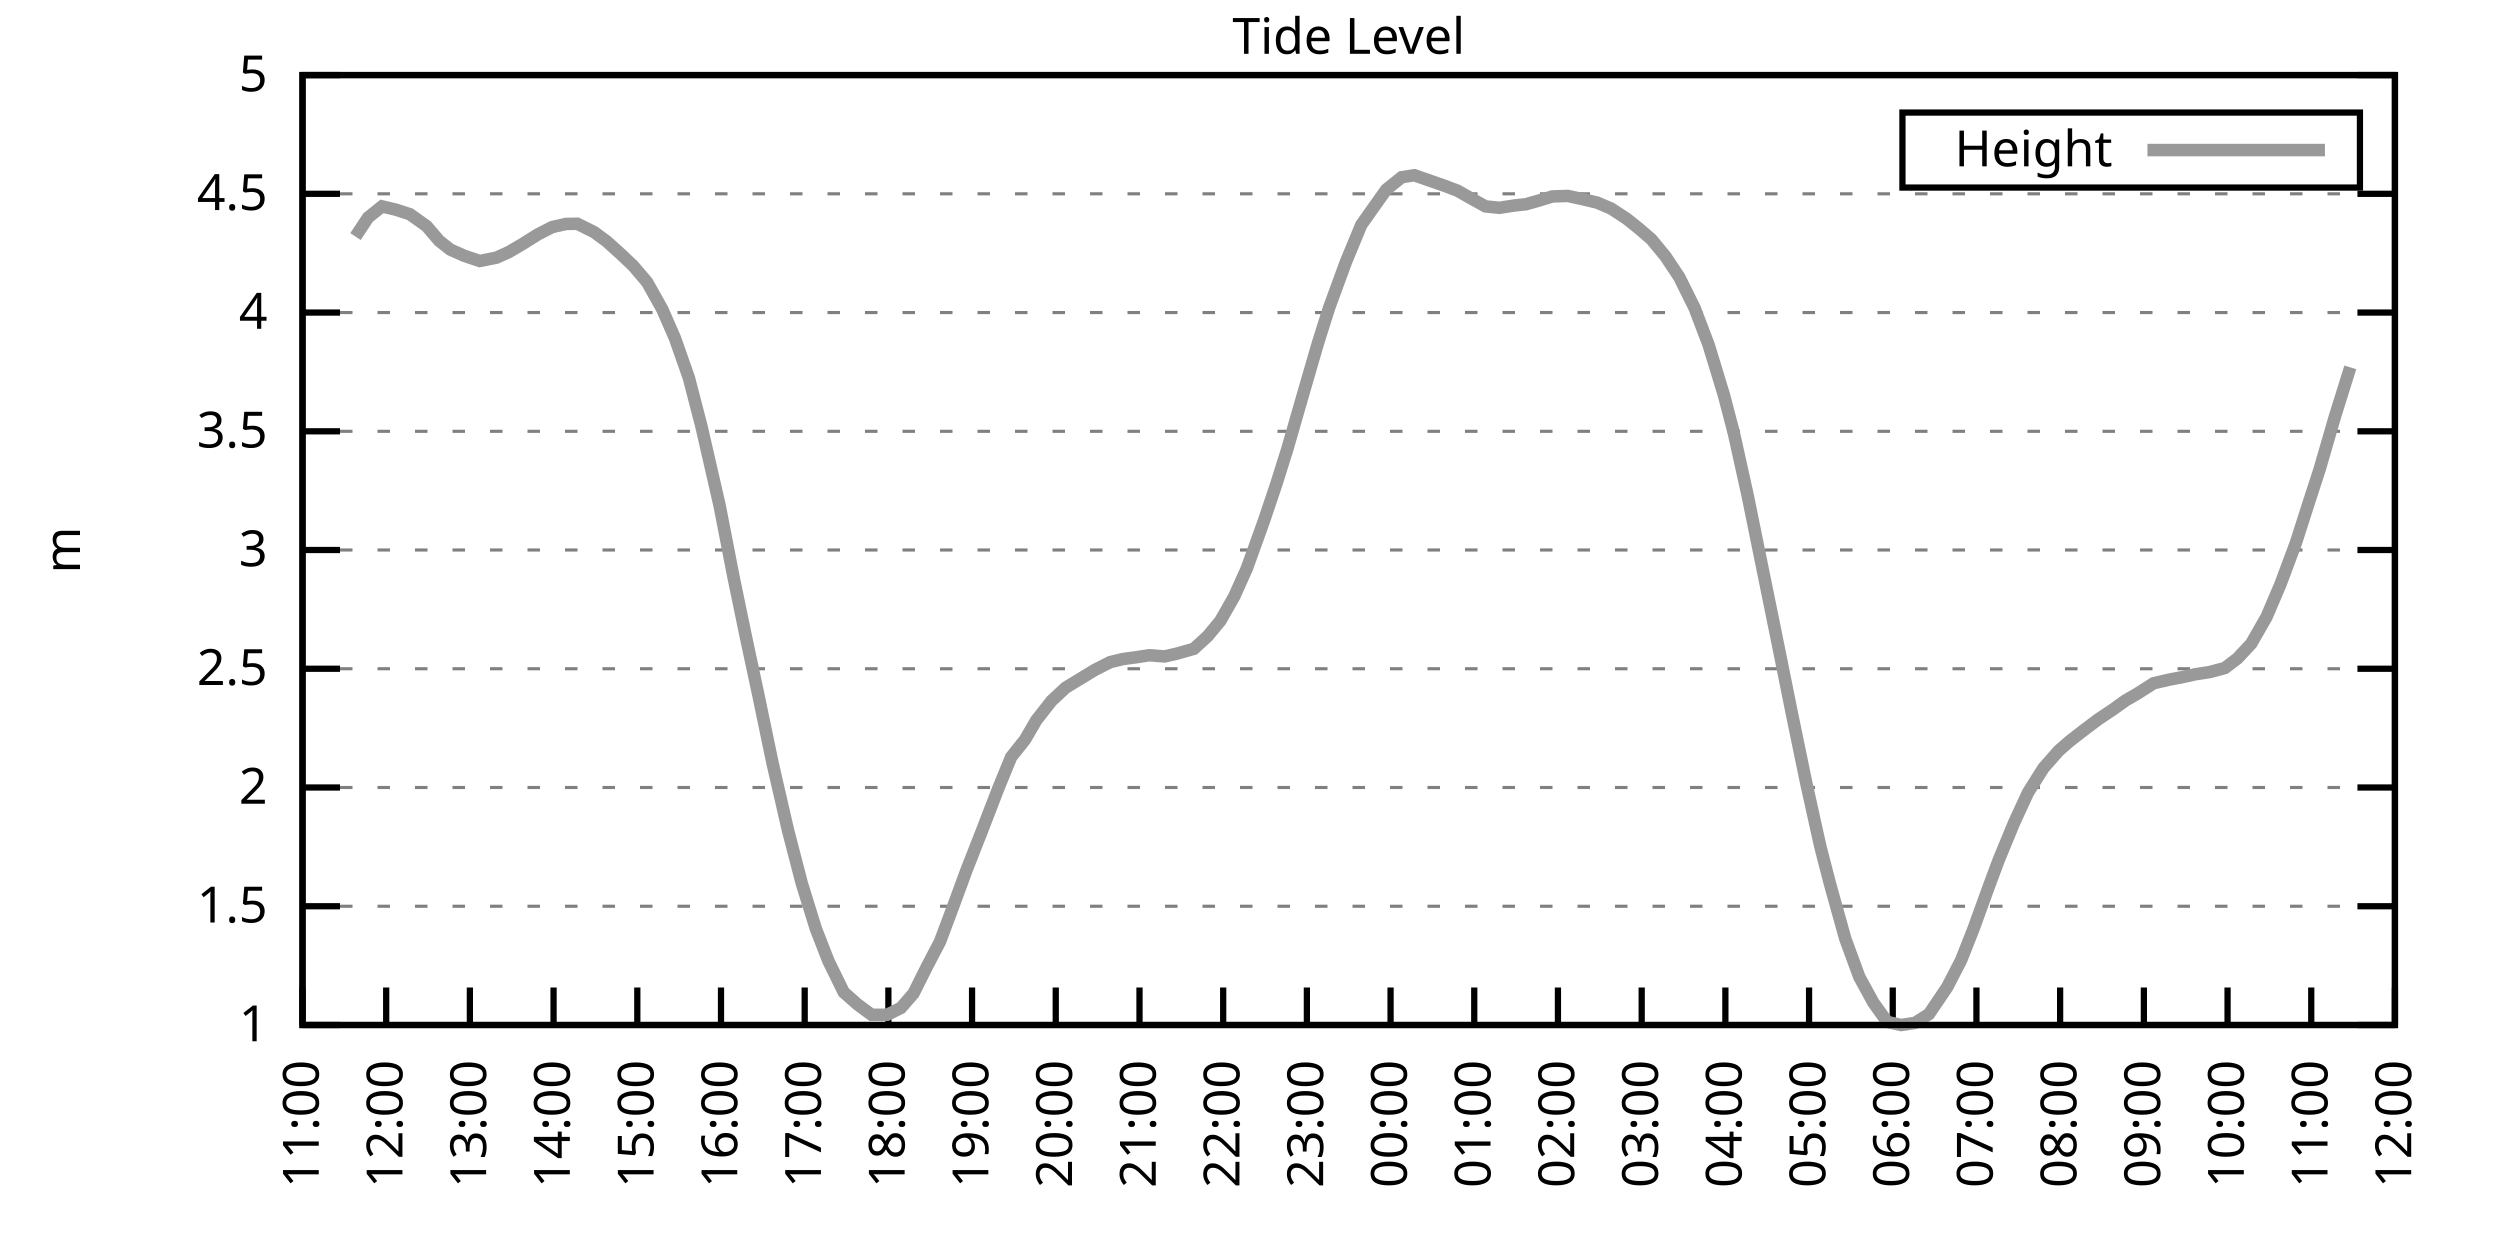
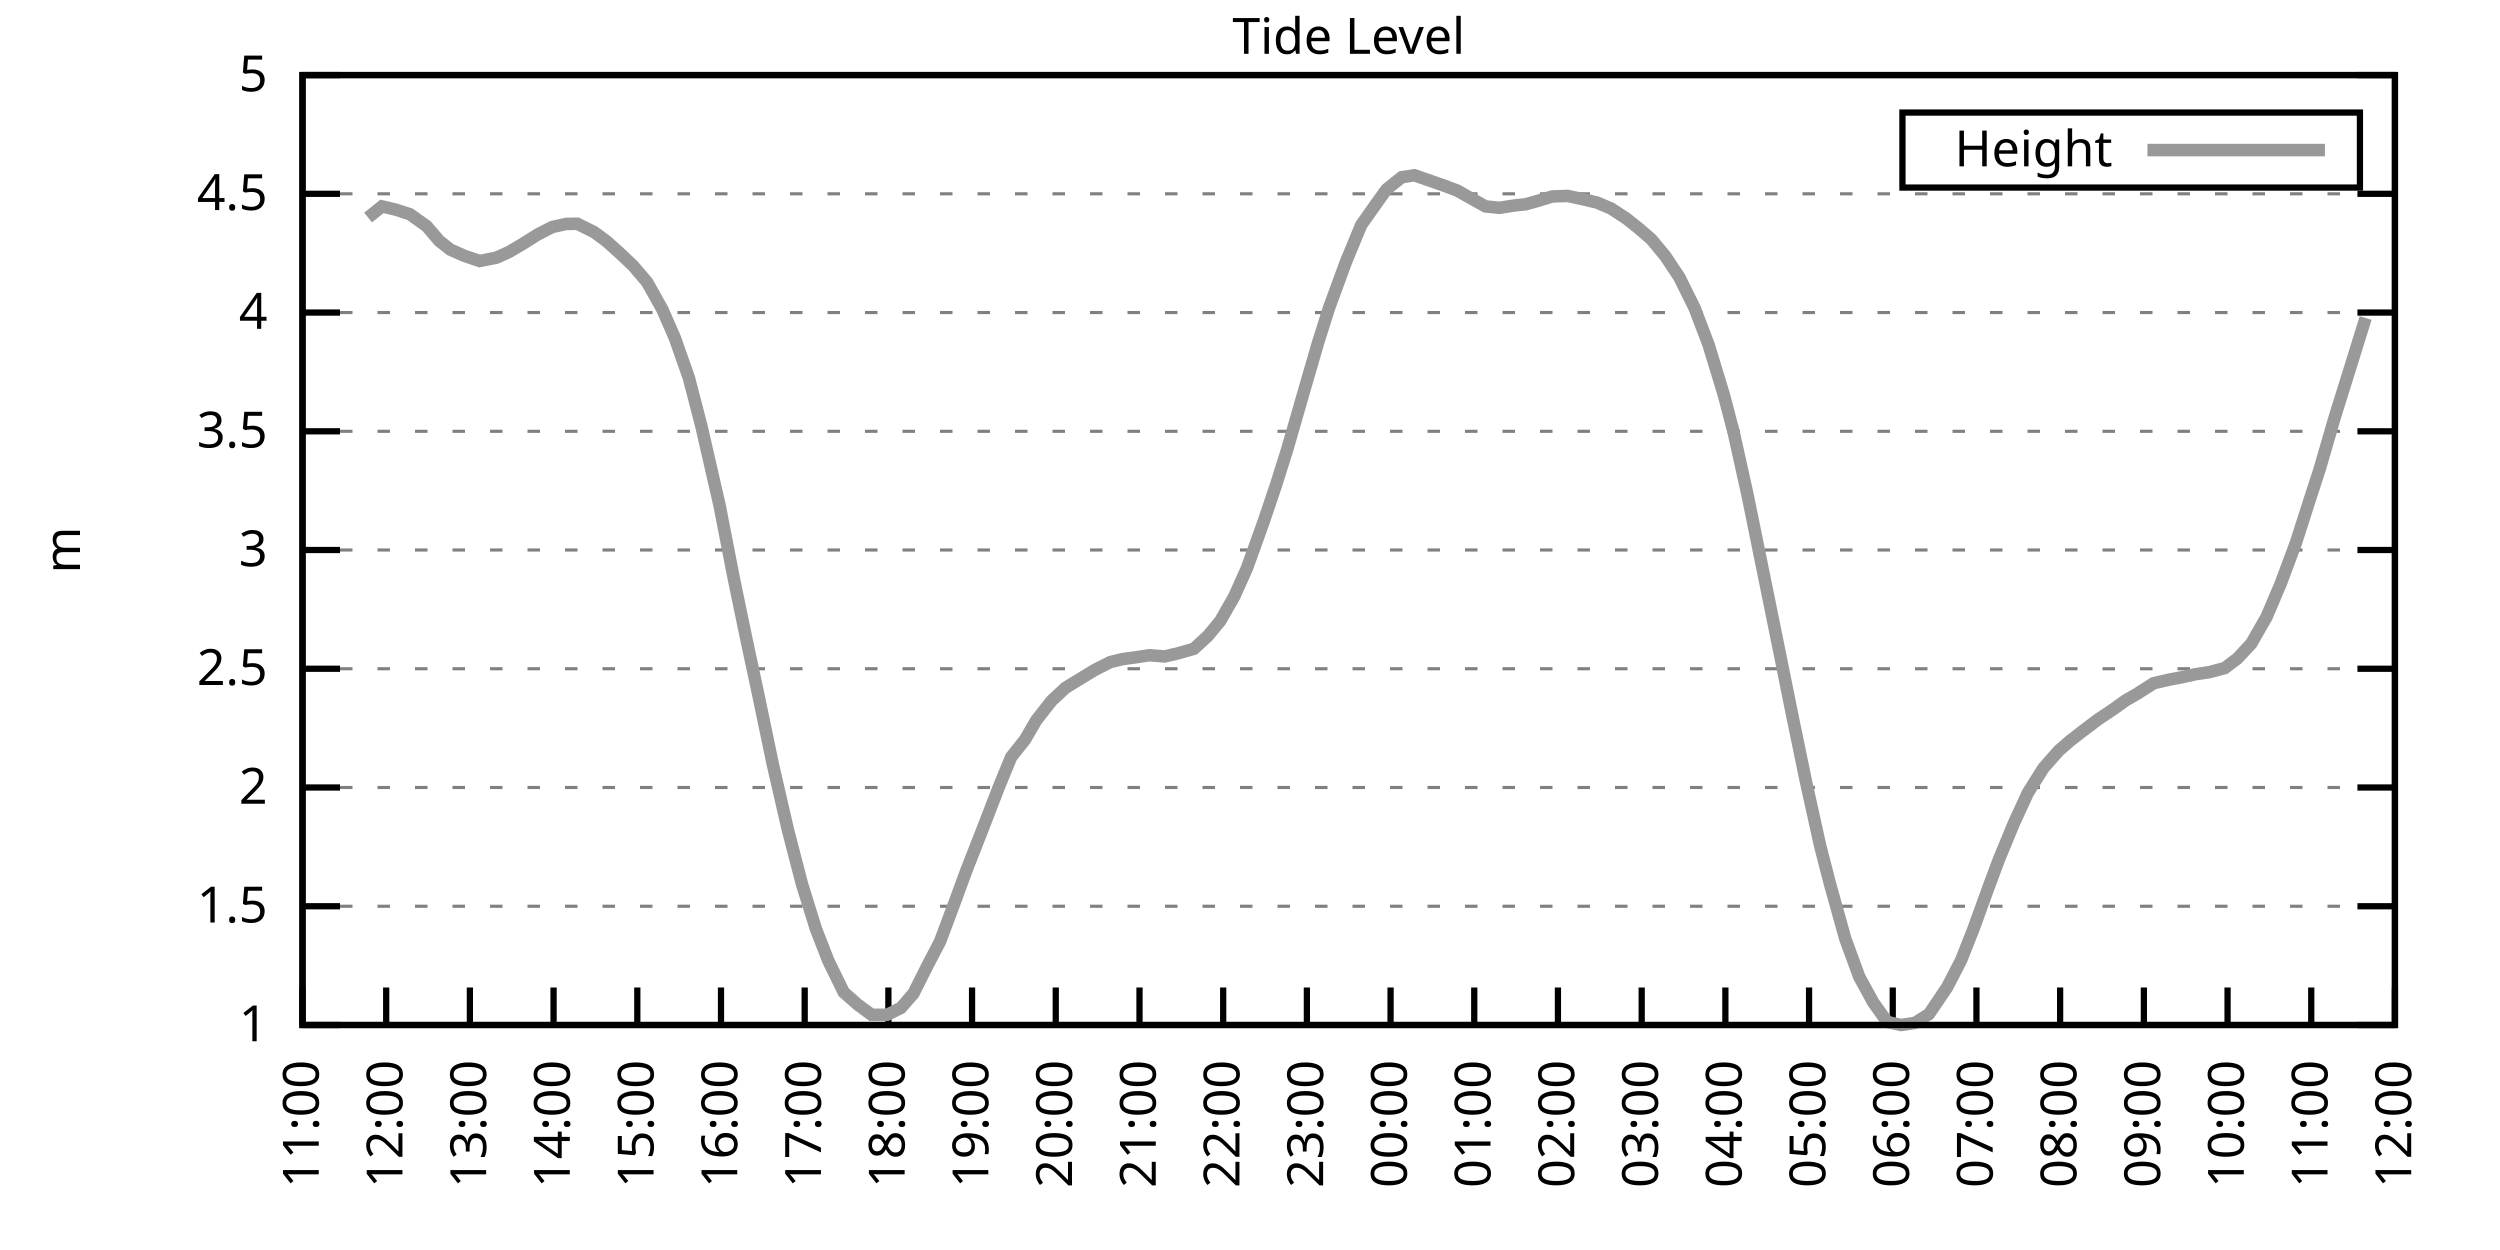
<svg xmlns="http://www.w3.org/2000/svg" xmlns:xlink="http://www.w3.org/1999/xlink" width="400" height="200" viewBox="0 0 400 200">
  <g id="gnuplot_canvas">
    <rect x="0" y="0" width="400" height="200" fill="none" />
    <defs>
      <circle id="gpDot" r="0.5" stroke-width="0.5" stroke="currentColor" />
      <path id="gpPt0" stroke-width="0.333" stroke="currentColor" d="M-1,0 h2 M0,-1 v2" />
      <path id="gpPt1" stroke-width="0.333" stroke="currentColor" d="M-1,-1 L1,1 M1,-1 L-1,1" />
      <path id="gpPt2" stroke-width="0.333" stroke="currentColor" d="M-1,0 L1,0 M0,-1 L0,1 M-1,-1 L1,1 M-1,1 L1,-1" />
      <rect id="gpPt3" stroke-width="0.333" stroke="currentColor" x="-1" y="-1" width="2" height="2" />
      <rect id="gpPt4" stroke-width="0.333" stroke="currentColor" fill="currentColor" x="-1" y="-1" width="2" height="2" />
      <circle id="gpPt5" stroke-width="0.333" stroke="currentColor" cx="0" cy="0" r="1" />
      <use xlink:href="#gpPt5" id="gpPt6" fill="currentColor" stroke="none" />
      <path id="gpPt7" stroke-width="0.333" stroke="currentColor" d="M0,-1.33 L-1.33,0.67 L1.33,0.67 z" />
      <use xlink:href="#gpPt7" id="gpPt8" fill="currentColor" stroke="none" />
      <use xlink:href="#gpPt7" id="gpPt9" stroke="currentColor" transform="rotate(180)" />
      <use xlink:href="#gpPt9" id="gpPt10" fill="currentColor" stroke="none" />
      <use xlink:href="#gpPt3" id="gpPt11" stroke="currentColor" transform="rotate(45)" />
      <use xlink:href="#gpPt11" id="gpPt12" fill="currentColor" stroke="none" />
      <path id="gpPt13" stroke-width="0.333" stroke="currentColor" d="M0,1.330 L1.265,0.411 L0.782,-1.067 L-0.782,-1.076 L-1.265,0.411 z" />
      <use xlink:href="#gpPt13" id="gpPt14" fill="currentColor" stroke="none" />
      <filter id="textbox" filterUnits="objectBoundingBox" x="0" y="0" height="1" width="1">
        <feFlood flood-color="white" flood-opacity="1" result="bgnd" />
        <feComposite in="SourceGraphic" in2="bgnd" operator="atop" />
      </filter>
      <filter id="greybox" filterUnits="objectBoundingBox" x="0" y="0" height="1" width="1">
        <feFlood flood-color="lightgrey" flood-opacity="1" result="grey" />
        <feComposite in="SourceGraphic" in2="grey" operator="atop" />
      </filter>
    </defs>
    <g fill="none" color="white" stroke="currentColor" stroke-width="1.00" stroke-linecap="butt" stroke-linejoin="miter">
</g>
    <g fill="none" color="black" stroke="currentColor" stroke-width="1.00" stroke-linecap="butt" stroke-linejoin="miter">
      <g stroke="none" shape-rendering="crispEdges">
        <polygon fill="rgb(255, 255, 255)" points="48.40,164.00 383.18,164.00 383.18,12.02 48.40,12.02 " />
      </g>
    </g>
    <g fill="none" color="black" stroke="currentColor" stroke-width="1.00" stroke-linecap="butt" stroke-linejoin="miter">
</g>
    <g fill="none" color="black" stroke="black" stroke-width="0.50" stroke-linecap="butt" stroke-linejoin="miter">
</g>
    <g fill="none" color="gray" stroke="currentColor" stroke-width="0.50" stroke-linecap="butt" stroke-linejoin="miter">
      <path stroke="gray" stroke-dasharray="2,4" class="gridline" d="M48.40,164.00 L383.19,164.00  " />
    </g>
    <g fill="none" color="gray" stroke="gray" stroke-width="1.00" stroke-linecap="butt" stroke-linejoin="miter">
</g>
    <g fill="none" color="black" stroke="currentColor" stroke-width="1.00" stroke-linecap="butt" stroke-linejoin="miter">
      <path stroke="black" d="M48.40,164.00 L54.40,164.00 M383.19,164.00 L377.19,164.00  " />
      <g transform="translate(42.80,166.60)" stroke="none" fill="black" font-family="Sans" font-size="8.00" text-anchor="end">
        <text>
          <tspan font-family="Sans"> 1</tspan>
        </text>
      </g>
    </g>
    <g fill="none" color="black" stroke="currentColor" stroke-width="1.00" stroke-linecap="butt" stroke-linejoin="miter">
</g>
    <g fill="none" color="black" stroke="black" stroke-width="0.50" stroke-linecap="butt" stroke-linejoin="miter">
</g>
    <g fill="none" color="gray" stroke="currentColor" stroke-width="0.50" stroke-linecap="butt" stroke-linejoin="miter">
      <path stroke="gray" stroke-dasharray="2,4" class="gridline" d="M48.40,145.00 L383.19,145.00  " />
    </g>
    <g fill="none" color="gray" stroke="gray" stroke-width="1.00" stroke-linecap="butt" stroke-linejoin="miter">
</g>
    <g fill="none" color="black" stroke="currentColor" stroke-width="1.00" stroke-linecap="butt" stroke-linejoin="miter">
      <path stroke="black" d="M48.40,145.00 L54.40,145.00 M383.19,145.00 L377.19,145.00  " />
      <g transform="translate(42.80,147.60)" stroke="none" fill="black" font-family="Sans" font-size="8.00" text-anchor="end">
        <text>
          <tspan font-family="Sans"> 1.5</tspan>
        </text>
      </g>
    </g>
    <g fill="none" color="black" stroke="currentColor" stroke-width="1.00" stroke-linecap="butt" stroke-linejoin="miter">
</g>
    <g fill="none" color="black" stroke="black" stroke-width="0.50" stroke-linecap="butt" stroke-linejoin="miter">
</g>
    <g fill="none" color="gray" stroke="currentColor" stroke-width="0.50" stroke-linecap="butt" stroke-linejoin="miter">
      <path stroke="gray" stroke-dasharray="2,4" class="gridline" d="M48.40,126.00 L383.19,126.00  " />
    </g>
    <g fill="none" color="gray" stroke="gray" stroke-width="1.00" stroke-linecap="butt" stroke-linejoin="miter">
</g>
    <g fill="none" color="black" stroke="currentColor" stroke-width="1.00" stroke-linecap="butt" stroke-linejoin="miter">
      <path stroke="black" d="M48.40,126.00 L54.40,126.00 M383.19,126.00 L377.19,126.00  " />
      <g transform="translate(42.80,128.60)" stroke="none" fill="black" font-family="Sans" font-size="8.00" text-anchor="end">
        <text>
          <tspan font-family="Sans"> 2</tspan>
        </text>
      </g>
    </g>
    <g fill="none" color="black" stroke="currentColor" stroke-width="1.00" stroke-linecap="butt" stroke-linejoin="miter">
</g>
    <g fill="none" color="black" stroke="black" stroke-width="0.50" stroke-linecap="butt" stroke-linejoin="miter">
</g>
    <g fill="none" color="gray" stroke="currentColor" stroke-width="0.50" stroke-linecap="butt" stroke-linejoin="miter">
      <path stroke="gray" stroke-dasharray="2,4" class="gridline" d="M48.40,107.00 L383.19,107.00  " />
    </g>
    <g fill="none" color="gray" stroke="gray" stroke-width="1.00" stroke-linecap="butt" stroke-linejoin="miter">
</g>
    <g fill="none" color="black" stroke="currentColor" stroke-width="1.00" stroke-linecap="butt" stroke-linejoin="miter">
      <path stroke="black" d="M48.40,107.00 L54.40,107.00 M383.19,107.00 L377.19,107.00  " />
      <g transform="translate(42.80,109.60)" stroke="none" fill="black" font-family="Sans" font-size="8.00" text-anchor="end">
        <text>
          <tspan font-family="Sans"> 2.5</tspan>
        </text>
      </g>
    </g>
    <g fill="none" color="black" stroke="currentColor" stroke-width="1.00" stroke-linecap="butt" stroke-linejoin="miter">
</g>
    <g fill="none" color="black" stroke="black" stroke-width="0.50" stroke-linecap="butt" stroke-linejoin="miter">
</g>
    <g fill="none" color="gray" stroke="currentColor" stroke-width="0.50" stroke-linecap="butt" stroke-linejoin="miter">
      <path stroke="gray" stroke-dasharray="2,4" class="gridline" d="M48.40,88.00 L383.19,88.00  " />
    </g>
    <g fill="none" color="gray" stroke="gray" stroke-width="1.00" stroke-linecap="butt" stroke-linejoin="miter">
</g>
    <g fill="none" color="black" stroke="currentColor" stroke-width="1.00" stroke-linecap="butt" stroke-linejoin="miter">
      <path stroke="black" d="M48.40,88.00 L54.40,88.00 M383.19,88.00 L377.19,88.00  " />
      <g transform="translate(42.80,90.60)" stroke="none" fill="black" font-family="Sans" font-size="8.00" text-anchor="end">
        <text>
          <tspan font-family="Sans"> 3</tspan>
        </text>
      </g>
    </g>
    <g fill="none" color="black" stroke="currentColor" stroke-width="1.00" stroke-linecap="butt" stroke-linejoin="miter">
</g>
    <g fill="none" color="black" stroke="black" stroke-width="0.50" stroke-linecap="butt" stroke-linejoin="miter">
</g>
    <g fill="none" color="gray" stroke="currentColor" stroke-width="0.50" stroke-linecap="butt" stroke-linejoin="miter">
      <path stroke="gray" stroke-dasharray="2,4" class="gridline" d="M48.40,69.01 L383.19,69.01  " />
    </g>
    <g fill="none" color="gray" stroke="gray" stroke-width="1.00" stroke-linecap="butt" stroke-linejoin="miter">
</g>
    <g fill="none" color="black" stroke="currentColor" stroke-width="1.00" stroke-linecap="butt" stroke-linejoin="miter">
      <path stroke="black" d="M48.40,69.01 L54.40,69.01 M383.19,69.01 L377.19,69.01  " />
      <g transform="translate(42.80,71.61)" stroke="none" fill="black" font-family="Sans" font-size="8.00" text-anchor="end">
        <text>
          <tspan font-family="Sans"> 3.5</tspan>
        </text>
      </g>
    </g>
    <g fill="none" color="black" stroke="currentColor" stroke-width="1.00" stroke-linecap="butt" stroke-linejoin="miter">
</g>
    <g fill="none" color="black" stroke="black" stroke-width="0.50" stroke-linecap="butt" stroke-linejoin="miter">
</g>
    <g fill="none" color="gray" stroke="currentColor" stroke-width="0.50" stroke-linecap="butt" stroke-linejoin="miter">
      <path stroke="gray" stroke-dasharray="2,4" class="gridline" d="M48.40,50.01 L383.19,50.01  " />
    </g>
    <g fill="none" color="gray" stroke="gray" stroke-width="1.00" stroke-linecap="butt" stroke-linejoin="miter">
</g>
    <g fill="none" color="black" stroke="currentColor" stroke-width="1.00" stroke-linecap="butt" stroke-linejoin="miter">
      <path stroke="black" d="M48.40,50.01 L54.40,50.01 M383.19,50.01 L377.19,50.01  " />
      <g transform="translate(42.80,52.61)" stroke="none" fill="black" font-family="Sans" font-size="8.00" text-anchor="end">
        <text>
          <tspan font-family="Sans"> 4</tspan>
        </text>
      </g>
    </g>
    <g fill="none" color="black" stroke="currentColor" stroke-width="1.00" stroke-linecap="butt" stroke-linejoin="miter">
</g>
    <g fill="none" color="black" stroke="black" stroke-width="0.50" stroke-linecap="butt" stroke-linejoin="miter">
</g>
    <g fill="none" color="gray" stroke="currentColor" stroke-width="0.50" stroke-linecap="butt" stroke-linejoin="miter">
      <path stroke="gray" stroke-dasharray="2,4" class="gridline" d="M48.40,31.01 L383.19,31.01  " />
    </g>
    <g fill="none" color="gray" stroke="gray" stroke-width="1.00" stroke-linecap="butt" stroke-linejoin="miter">
</g>
    <g fill="none" color="black" stroke="currentColor" stroke-width="1.00" stroke-linecap="butt" stroke-linejoin="miter">
      <path stroke="black" d="M48.40,31.01 L54.40,31.01 M383.19,31.01 L377.19,31.01  " />
      <g transform="translate(42.80,33.61)" stroke="none" fill="black" font-family="Sans" font-size="8.00" text-anchor="end">
        <text>
          <tspan font-family="Sans"> 4.5</tspan>
        </text>
      </g>
    </g>
    <g fill="none" color="black" stroke="currentColor" stroke-width="1.00" stroke-linecap="butt" stroke-linejoin="miter">
</g>
    <g fill="none" color="black" stroke="black" stroke-width="0.50" stroke-linecap="butt" stroke-linejoin="miter">
</g>
    <g fill="none" color="gray" stroke="currentColor" stroke-width="0.50" stroke-linecap="butt" stroke-linejoin="miter">
      <path stroke="gray" stroke-dasharray="2,4" class="gridline" d="M48.40,12.01 L383.19,12.01  " />
    </g>
    <g fill="none" color="gray" stroke="gray" stroke-width="1.00" stroke-linecap="butt" stroke-linejoin="miter">
</g>
    <g fill="none" color="black" stroke="currentColor" stroke-width="1.00" stroke-linecap="butt" stroke-linejoin="miter">
      <path stroke="black" d="M48.40,12.01 L54.40,12.01 M383.19,12.01 L377.19,12.01  " />
      <g transform="translate(42.80,14.61)" stroke="none" fill="black" font-family="Sans" font-size="8.00" text-anchor="end">
        <text>
          <tspan font-family="Sans"> 5</tspan>
        </text>
      </g>
    </g>
    <g fill="none" color="black" stroke="currentColor" stroke-width="1.00" stroke-linecap="butt" stroke-linejoin="miter">
      <path stroke="black" d="M48.40,164.00 L48.40,158.00  " />
      <g transform="translate(51.00,169.60) rotate(270.00)" stroke="none" fill="black" font-family="Sans" font-size="8.00" text-anchor="end">
        <text>
          <tspan font-family="Sans">11:00</tspan>
        </text>
      </g>
    </g>
    <g fill="none" color="black" stroke="currentColor" stroke-width="1.00" stroke-linecap="butt" stroke-linejoin="miter">
      <path stroke="black" d="M61.79,164.00 L61.79,158.00  " />
      <g transform="translate(64.39,169.60) rotate(270.00)" stroke="none" fill="black" font-family="Sans" font-size="8.00" text-anchor="end">
        <text>
          <tspan font-family="Sans">12:00</tspan>
        </text>
      </g>
    </g>
    <g fill="none" color="black" stroke="currentColor" stroke-width="1.00" stroke-linecap="butt" stroke-linejoin="miter">
      <path stroke="black" d="M75.18,164.00 L75.18,158.00  " />
      <g transform="translate(77.78,169.60) rotate(270.00)" stroke="none" fill="black" font-family="Sans" font-size="8.00" text-anchor="end">
        <text>
          <tspan font-family="Sans">13:00</tspan>
        </text>
      </g>
    </g>
    <g fill="none" color="black" stroke="currentColor" stroke-width="1.00" stroke-linecap="butt" stroke-linejoin="miter">
      <path stroke="black" d="M88.57,164.00 L88.57,158.00  " />
      <g transform="translate(91.17,169.60) rotate(270.00)" stroke="none" fill="black" font-family="Sans" font-size="8.00" text-anchor="end">
        <text>
          <tspan font-family="Sans">14:00</tspan>
        </text>
      </g>
    </g>
    <g fill="none" color="black" stroke="currentColor" stroke-width="1.00" stroke-linecap="butt" stroke-linejoin="miter">
      <path stroke="black" d="M101.97,164.00 L101.97,158.00  " />
      <g transform="translate(104.57,169.60) rotate(270.00)" stroke="none" fill="black" font-family="Sans" font-size="8.00" text-anchor="end">
        <text>
          <tspan font-family="Sans">15:00</tspan>
        </text>
      </g>
    </g>
    <g fill="none" color="black" stroke="currentColor" stroke-width="1.00" stroke-linecap="butt" stroke-linejoin="miter">
      <path stroke="black" d="M115.36,164.00 L115.36,158.00  " />
      <g transform="translate(117.96,169.60) rotate(270.00)" stroke="none" fill="black" font-family="Sans" font-size="8.00" text-anchor="end">
        <text>
          <tspan font-family="Sans">16:00</tspan>
        </text>
      </g>
    </g>
    <g fill="none" color="black" stroke="currentColor" stroke-width="1.00" stroke-linecap="butt" stroke-linejoin="miter">
      <path stroke="black" d="M128.75,164.00 L128.75,158.00  " />
      <g transform="translate(131.35,169.60) rotate(270.00)" stroke="none" fill="black" font-family="Sans" font-size="8.00" text-anchor="end">
        <text>
          <tspan font-family="Sans">17:00</tspan>
        </text>
      </g>
    </g>
    <g fill="none" color="black" stroke="currentColor" stroke-width="1.00" stroke-linecap="butt" stroke-linejoin="miter">
      <path stroke="black" d="M142.14,164.00 L142.14,158.00  " />
      <g transform="translate(144.74,169.60) rotate(270.00)" stroke="none" fill="black" font-family="Sans" font-size="8.00" text-anchor="end">
        <text>
          <tspan font-family="Sans">18:00</tspan>
        </text>
      </g>
    </g>
    <g fill="none" color="black" stroke="currentColor" stroke-width="1.00" stroke-linecap="butt" stroke-linejoin="miter">
      <path stroke="black" d="M155.53,164.00 L155.53,158.00  " />
      <g transform="translate(158.13,169.60) rotate(270.00)" stroke="none" fill="black" font-family="Sans" font-size="8.00" text-anchor="end">
        <text>
          <tspan font-family="Sans">19:00</tspan>
        </text>
      </g>
    </g>
    <g fill="none" color="black" stroke="currentColor" stroke-width="1.00" stroke-linecap="butt" stroke-linejoin="miter">
      <path stroke="black" d="M168.92,164.00 L168.92,158.00  " />
      <g transform="translate(171.52,169.60) rotate(270.00)" stroke="none" fill="black" font-family="Sans" font-size="8.00" text-anchor="end">
        <text>
          <tspan font-family="Sans">20:00</tspan>
        </text>
      </g>
    </g>
    <g fill="none" color="black" stroke="currentColor" stroke-width="1.00" stroke-linecap="butt" stroke-linejoin="miter">
      <path stroke="black" d="M182.32,164.00 L182.32,158.00  " />
      <g transform="translate(184.92,169.60) rotate(270.00)" stroke="none" fill="black" font-family="Sans" font-size="8.00" text-anchor="end">
        <text>
          <tspan font-family="Sans">21:00</tspan>
        </text>
      </g>
    </g>
    <g fill="none" color="black" stroke="currentColor" stroke-width="1.00" stroke-linecap="butt" stroke-linejoin="miter">
      <path stroke="black" d="M195.71,164.00 L195.71,158.00  " />
      <g transform="translate(198.31,169.60) rotate(270.00)" stroke="none" fill="black" font-family="Sans" font-size="8.00" text-anchor="end">
        <text>
          <tspan font-family="Sans">22:00</tspan>
        </text>
      </g>
    </g>
    <g fill="none" color="black" stroke="currentColor" stroke-width="1.00" stroke-linecap="butt" stroke-linejoin="miter">
      <path stroke="black" d="M209.10,164.00 L209.10,158.00  " />
      <g transform="translate(211.70,169.60) rotate(270.00)" stroke="none" fill="black" font-family="Sans" font-size="8.00" text-anchor="end">
        <text>
          <tspan font-family="Sans">23:00</tspan>
        </text>
      </g>
    </g>
    <g fill="none" color="black" stroke="currentColor" stroke-width="1.00" stroke-linecap="butt" stroke-linejoin="miter">
      <path stroke="black" d="M222.49,164.00 L222.49,158.00  " />
      <g transform="translate(225.09,169.60) rotate(270.00)" stroke="none" fill="black" font-family="Sans" font-size="8.00" text-anchor="end">
        <text>
          <tspan font-family="Sans">00:00</tspan>
        </text>
      </g>
    </g>
    <g fill="none" color="black" stroke="currentColor" stroke-width="1.00" stroke-linecap="butt" stroke-linejoin="miter">
      <path stroke="black" d="M235.88,164.00 L235.88,158.00  " />
      <g transform="translate(238.48,169.60) rotate(270.00)" stroke="none" fill="black" font-family="Sans" font-size="8.00" text-anchor="end">
        <text>
          <tspan font-family="Sans">01:00</tspan>
        </text>
      </g>
    </g>
    <g fill="none" color="black" stroke="currentColor" stroke-width="1.00" stroke-linecap="butt" stroke-linejoin="miter">
      <path stroke="black" d="M249.27,164.00 L249.27,158.00  " />
      <g transform="translate(251.87,169.60) rotate(270.00)" stroke="none" fill="black" font-family="Sans" font-size="8.00" text-anchor="end">
        <text>
          <tspan font-family="Sans">02:00</tspan>
        </text>
      </g>
    </g>
    <g fill="none" color="black" stroke="currentColor" stroke-width="1.00" stroke-linecap="butt" stroke-linejoin="miter">
      <path stroke="black" d="M262.67,164.00 L262.67,158.00  " />
      <g transform="translate(265.27,169.60) rotate(270.00)" stroke="none" fill="black" font-family="Sans" font-size="8.00" text-anchor="end">
        <text>
          <tspan font-family="Sans">03:00</tspan>
        </text>
      </g>
    </g>
    <g fill="none" color="black" stroke="currentColor" stroke-width="1.00" stroke-linecap="butt" stroke-linejoin="miter">
      <path stroke="black" d="M276.06,164.00 L276.06,158.00  " />
      <g transform="translate(278.66,169.60) rotate(270.00)" stroke="none" fill="black" font-family="Sans" font-size="8.00" text-anchor="end">
        <text>
          <tspan font-family="Sans">04:00</tspan>
        </text>
      </g>
    </g>
    <g fill="none" color="black" stroke="currentColor" stroke-width="1.00" stroke-linecap="butt" stroke-linejoin="miter">
      <path stroke="black" d="M289.45,164.00 L289.45,158.00  " />
      <g transform="translate(292.05,169.60) rotate(270.00)" stroke="none" fill="black" font-family="Sans" font-size="8.00" text-anchor="end">
        <text>
          <tspan font-family="Sans">05:00</tspan>
        </text>
      </g>
    </g>
    <g fill="none" color="black" stroke="currentColor" stroke-width="1.00" stroke-linecap="butt" stroke-linejoin="miter">
      <path stroke="black" d="M302.84,164.00 L302.84,158.00  " />
      <g transform="translate(305.44,169.60) rotate(270.00)" stroke="none" fill="black" font-family="Sans" font-size="8.00" text-anchor="end">
        <text>
          <tspan font-family="Sans">06:00</tspan>
        </text>
      </g>
    </g>
    <g fill="none" color="black" stroke="currentColor" stroke-width="1.00" stroke-linecap="butt" stroke-linejoin="miter">
      <path stroke="black" d="M316.23,164.00 L316.23,158.00  " />
      <g transform="translate(318.83,169.60) rotate(270.00)" stroke="none" fill="black" font-family="Sans" font-size="8.00" text-anchor="end">
        <text>
          <tspan font-family="Sans">07:00</tspan>
        </text>
      </g>
    </g>
    <g fill="none" color="black" stroke="currentColor" stroke-width="1.00" stroke-linecap="butt" stroke-linejoin="miter">
      <path stroke="black" d="M329.62,164.00 L329.62,158.00  " />
      <g transform="translate(332.22,169.60) rotate(270.00)" stroke="none" fill="black" font-family="Sans" font-size="8.00" text-anchor="end">
        <text>
          <tspan font-family="Sans">08:00</tspan>
        </text>
      </g>
    </g>
    <g fill="none" color="black" stroke="currentColor" stroke-width="1.00" stroke-linecap="butt" stroke-linejoin="miter">
      <path stroke="black" d="M343.02,164.00 L343.02,158.00  " />
      <g transform="translate(345.62,169.60) rotate(270.00)" stroke="none" fill="black" font-family="Sans" font-size="8.00" text-anchor="end">
        <text>
          <tspan font-family="Sans">09:00</tspan>
        </text>
      </g>
    </g>
    <g fill="none" color="black" stroke="currentColor" stroke-width="1.00" stroke-linecap="butt" stroke-linejoin="miter">
      <path stroke="black" d="M356.41,164.00 L356.41,158.00  " />
      <g transform="translate(359.01,169.60) rotate(270.00)" stroke="none" fill="black" font-family="Sans" font-size="8.00" text-anchor="end">
        <text>
          <tspan font-family="Sans">10:00</tspan>
        </text>
      </g>
    </g>
    <g fill="none" color="black" stroke="currentColor" stroke-width="1.00" stroke-linecap="butt" stroke-linejoin="miter">
      <path stroke="black" d="M369.80,164.00 L369.80,158.00  " />
      <g transform="translate(372.40,169.60) rotate(270.00)" stroke="none" fill="black" font-family="Sans" font-size="8.00" text-anchor="end">
        <text>
          <tspan font-family="Sans">11:00</tspan>
        </text>
      </g>
    </g>
    <g fill="none" color="black" stroke="currentColor" stroke-width="1.00" stroke-linecap="butt" stroke-linejoin="miter">
      <path stroke="black" d="M383.19,164.00 L383.19,158.00  " />
      <g transform="translate(385.79,169.60) rotate(270.00)" stroke="none" fill="black" font-family="Sans" font-size="8.00" text-anchor="end">
        <text>
          <tspan font-family="Sans">12:00</tspan>
        </text>
      </g>
    </g>
    <g fill="none" color="black" stroke="currentColor" stroke-width="1.00" stroke-linecap="butt" stroke-linejoin="miter">
</g>
    <g fill="none" color="black" stroke="currentColor" stroke-width="1.00" stroke-linecap="butt" stroke-linejoin="miter">
      <path stroke="black" d="M48.40,12.01 L48.40,164.00 L383.19,164.00 L383.19,12.01 L48.40,12.01 Z  " />
    </g>
    <g fill="none" color="black" stroke="currentColor" stroke-width="1.00" stroke-linecap="butt" stroke-linejoin="miter">
</g>
    <g fill="none" color="black" stroke="currentColor" stroke-width="1.00" stroke-linecap="butt" stroke-linejoin="miter">
      <path stroke="black" d="M304.39,30.01 L304.39,18.01 L377.59,18.01 L377.59,30.01 L304.39,30.01 Z  " />
    </g>
    <g id="Tide_level_plot_1">
      <g fill="none" color="white" stroke="black" stroke-width="2.00" stroke-linecap="butt" stroke-linejoin="miter">
</g>
      <g fill="none" color="black" stroke="currentColor" stroke-width="2.00" stroke-linecap="butt" stroke-linejoin="miter">
        <g transform="translate(337.99,26.61)" stroke="none" fill="black" font-family="Sans" font-size="8.00" text-anchor="end">
          <text>
            <tspan font-family="Sans">Height</tspan>
          </text>
        </g>
      </g>
      <g fill="none" color="black" stroke="currentColor" stroke-width="2.00" stroke-linecap="butt" stroke-linejoin="miter">
-         <path stroke="rgb(153, 153, 153)" d="M343.59,24.01 L371.99,24.01 M56.88,37.85 L58.89,34.81 L61.12,33.02 L63.35,33.55 L65.59,34.28 L68.26,36.18   L70.27,38.53 L72.06,39.94 L74.29,40.93 L76.75,41.76 L79.42,41.23 L81.43,40.32 L83.44,39.14 L86.12,37.47   L88.35,36.33 L90.58,35.83 L92.37,35.80 L95.05,37.13 L97.06,38.61 L99.29,40.62 L101.30,42.52 L103.53,45.14   L105.98,49.51 L107.99,54.11 L110.22,60.46 L112.23,68.21 L115.13,80.86 L117.37,92.37 L119.38,102.06 L121.38,111.41   L123.62,122.16 L126.07,132.80 L128.30,141.39 L130.54,148.61 L132.54,153.74 L135.00,158.76 L137.23,160.73 L139.46,162.37   L141.92,162.37 L144.15,161.26 L146.16,158.95 L148.39,154.50 L150.40,150.66 L152.63,144.70 L154.64,139.23 L157.10,132.96   L159.77,126.04 L161.78,121.14 L164.01,118.33 L165.80,115.25 L168.25,112.13 L170.49,110.04 L172.72,108.68 L175.17,107.19   L177.63,105.94 L179.64,105.45 L181.65,105.18 L183.88,104.84 L186.33,105.03 L188.34,104.57 L191.02,103.81 L193.25,101.76   L195.26,99.33 L197.49,95.41 L199.50,90.93 L202.18,83.48 L204.19,77.52 L205.97,71.86 L208.43,63.31 L210.88,54.87   L212.67,49.21 L215.35,41.91 L217.80,35.99 L219.81,33.14 L221.82,30.32 L224.28,28.35 L226.29,28.04 L231.20,29.75   L233.20,30.51 L235.21,31.65 L237.67,33.02 L239.90,33.25 L242.36,32.87 L244.14,32.68 L246.15,32.11 L248.38,31.43   L250.84,31.35 L253.29,31.88 L255.52,32.41 L257.76,33.36 L260.21,34.96 L262.22,36.56 L264.23,38.30 L266.46,41.00   L268.69,44.35 L271.15,49.32 L273.38,55.18 L275.83,63.23 L277.40,69.23 L279.63,79.30 L282.53,93.55 L284.54,103.43   L286.77,114.49 L289.00,125.28 L291.23,135.35 L292.80,141.43 L295.25,150.21 L297.48,156.29 L299.72,160.39 L301.95,163.51   L304.18,164.00 L306.41,163.66 L308.64,162.25 L311.54,157.96 L313.78,153.63 L315.79,148.54 L318.24,141.77 L319.80,137.59   L322.26,131.63 L324.49,126.80 L326.95,122.89 L329.40,120.11 L331.19,118.55 L333.19,117.00 L335.65,115.14 L338.10,113.50   L340.11,112.06 L341.90,111.03 L344.58,109.32 L347.03,108.75 L349.04,108.37 L351.27,107.88 L353.51,107.54 L355.96,106.89   L357.97,105.37 L360.20,102.98 L362.66,98.68 L364.89,93.44 L367.34,86.87 L369.35,80.60 L371.14,75.09 L373.59,66.65   L376.05,58.78  " />
+         <path stroke="rgb(153, 153, 153)" d="M343.59,24.01 L371.99,24.01 M58.89,34.81 L61.12,33.02 L63.35,33.55 L65.59,34.28 L68.26,36.18 L70.27,38.53   L72.06,39.94 L74.29,40.93 L76.75,41.76 L79.42,41.23 L81.43,40.32 L83.44,39.14 L86.12,37.47 L88.35,36.33   L90.58,35.83 L92.37,35.80 L95.05,37.13 L97.06,38.61 L99.29,40.62 L101.30,42.52 L103.53,45.14 L105.98,49.51   L107.99,54.11 L110.22,60.46 L112.23,68.21 L115.13,80.86 L117.37,92.37 L119.38,102.06 L121.38,111.41 L123.62,122.16   L126.07,132.80 L128.30,141.39 L130.54,148.61 L132.54,153.74 L135.00,158.76 L137.23,160.73 L139.46,162.37 L141.92,162.37   L144.15,161.26 L146.16,158.95 L148.39,154.50 L150.40,150.66 L152.63,144.70 L154.64,139.23 L157.10,132.96 L159.77,126.04   L161.78,121.14 L164.01,118.33 L165.80,115.25 L168.25,112.13 L170.49,110.04 L172.72,108.68 L175.17,107.19 L177.63,105.94   L179.64,105.45 L181.65,105.18 L183.88,104.84 L186.33,105.03 L188.34,104.57 L191.02,103.81 L193.25,101.76 L195.26,99.33   L197.49,95.41 L199.50,90.93 L202.18,83.48 L204.19,77.52 L205.97,71.86 L208.43,63.31 L210.88,54.87 L212.67,49.21   L215.35,41.91 L217.80,35.99 L219.81,33.14 L221.82,30.32 L224.28,28.35 L226.29,28.04 L231.20,29.75 L233.20,30.51   L235.21,31.65 L237.67,33.02 L239.90,33.25 L242.36,32.87 L244.14,32.68 L246.15,32.11 L248.38,31.43 L250.84,31.35   L253.29,31.88 L255.52,32.41 L257.76,33.36 L260.21,34.96 L262.22,36.56 L264.23,38.30 L266.46,41.00 L268.69,44.35   L271.15,49.32 L273.38,55.18 L275.83,63.23 L277.40,69.23 L279.63,79.30 L282.53,93.55 L284.54,103.43 L286.77,114.49   L289.00,125.28 L291.23,135.35 L292.80,141.43 L295.25,150.21 L297.48,156.29 L299.72,160.39 L301.95,163.51 L304.18,164.00   L306.41,163.66 L308.64,162.25 L311.54,157.96 L313.78,153.63 L315.79,148.54 L318.24,141.77 L319.80,137.59 L322.26,131.63   L324.49,126.80 L326.95,122.89 L329.40,120.11 L331.19,118.55 L333.19,117.00 L335.65,115.14 L338.10,113.50 L340.11,112.06   L341.90,111.03 L344.58,109.32 L347.03,108.75 L349.04,108.37 L351.27,107.88 L353.51,107.54 L355.96,106.89 L357.97,105.37   L360.20,102.98 L362.66,98.68 L364.89,93.44 L367.34,86.87 L369.35,80.60 L371.14,75.09 L373.59,66.65 L376.05,58.78   L378.50,50.88  " />
      </g>
    </g>
    <g fill="none" color="black" stroke="currentColor" stroke-width="2.00" stroke-linecap="butt" stroke-linejoin="miter">
</g>
    <g fill="none" color="black" stroke="black" stroke-width="1.00" stroke-linecap="butt" stroke-linejoin="miter">
</g>
    <g fill="none" color="black" stroke="currentColor" stroke-width="1.00" stroke-linecap="butt" stroke-linejoin="miter">
      <path stroke="black" d="M48.40,12.01 L48.40,164.00 L383.19,164.00 L383.19,12.01 L48.40,12.01 Z  " />
      <g transform="translate(12.80,88.01) rotate(270.00)" stroke="none" fill="black" font-family="Sans" font-size="8.00" text-anchor="middle">
        <text>
          <tspan font-family="Sans">m</tspan>
        </text>
      </g>
    </g>
    <g fill="none" color="black" stroke="currentColor" stroke-width="1.00" stroke-linecap="butt" stroke-linejoin="miter">
</g>
    <g fill="none" color="black" stroke="currentColor" stroke-width="1.00" stroke-linecap="butt" stroke-linejoin="miter">
      <g transform="translate(215.79,8.61)" stroke="none" fill="black" font-family="Sans" font-size="8.00" text-anchor="middle">
        <text>
          <tspan font-family="Sans">Tide Level</tspan>
        </text>
      </g>
    </g>
    <g fill="none" color="black" stroke="currentColor" stroke-width="1.00" stroke-linecap="butt" stroke-linejoin="miter">
</g>
  </g>
</svg>
